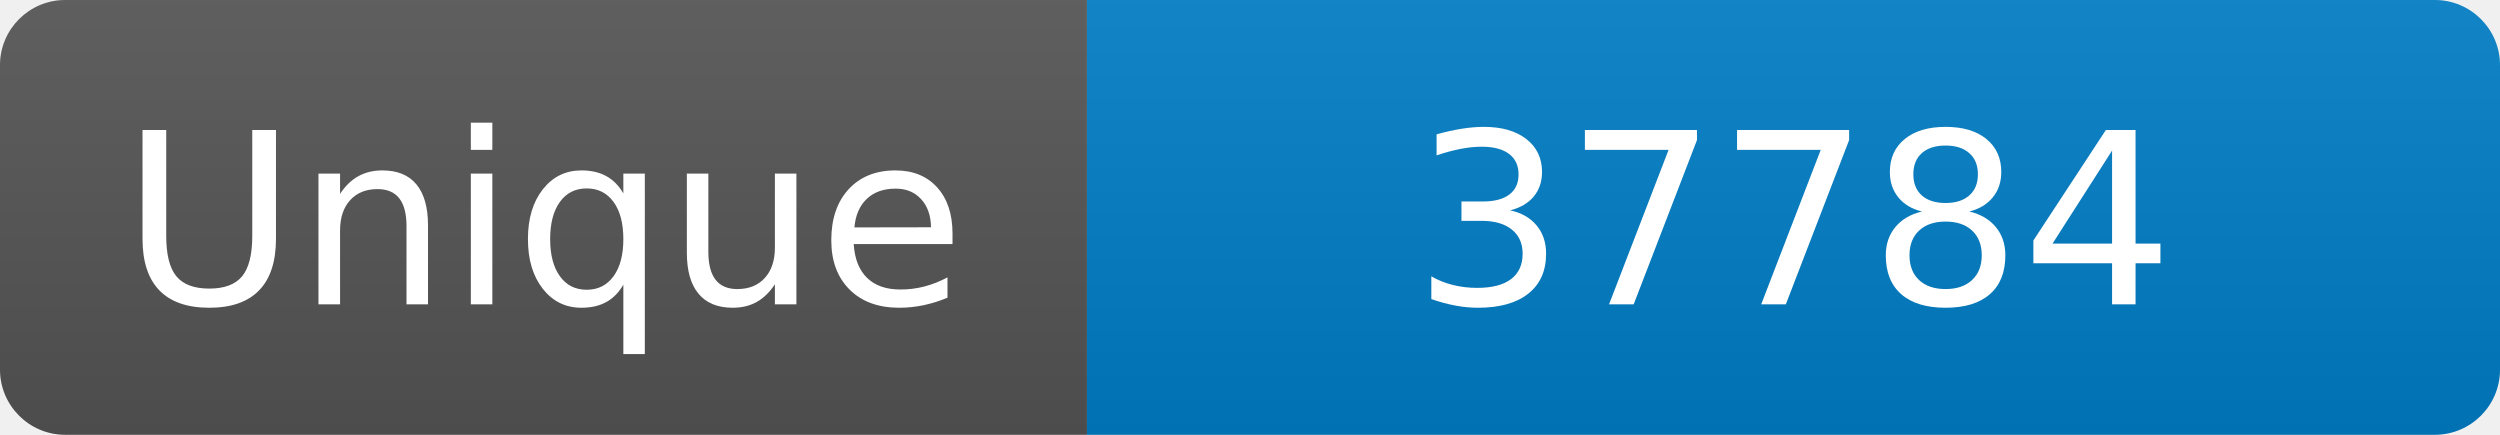
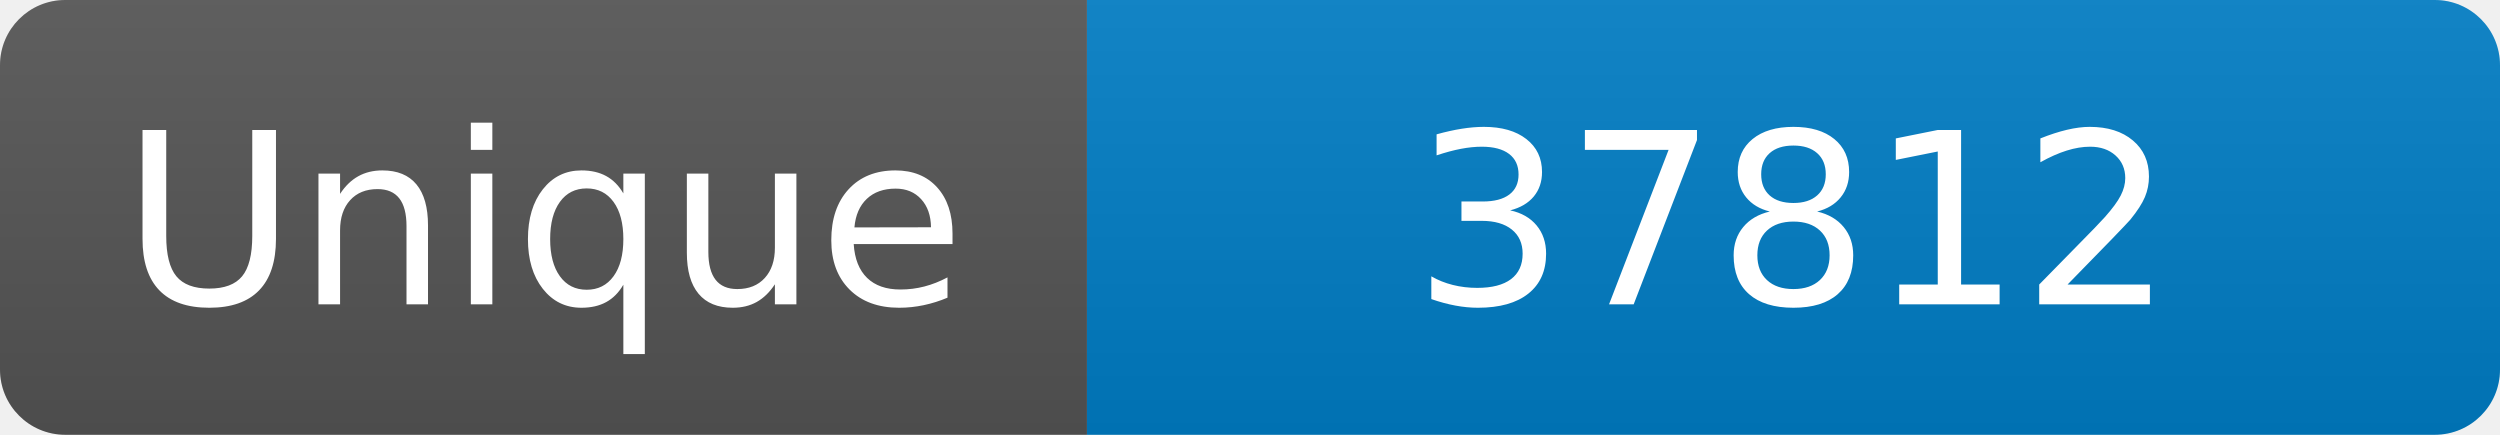
<svg xmlns="http://www.w3.org/2000/svg" width="115" height="20" role="img" aria-label="Maintained?: yes">
  <linearGradient id="s" x2="0" y2="100%">
    <stop offset="0" stop-color="#bbb" stop-opacity=".1" />
    <stop offset="1" stop-opacity=".1" />
  </linearGradient>
  <clipPath id="r">
    <rect width="115" height="20" rx="3" fill="#fff" />
  </clipPath>
  <g clip-path="url(#r)">
    <rect width="50" height="20" fill="#555" />
    <rect x="50" width="160" height="20" fill="#007ec6" />
    <rect width="115" height="20" fill="url(#s)" />
  </g>
  <g fill="#fff" text-anchor="middle" font-family="Verdana,Geneva,DejaVu Sans,sans-serif" font-size="110">
    <text x="250" y="140" transform="scale(.1)" fill="#fff">Unique</text>
-     <text x="825" y="140" transform="scale(.1)" fill="#fff">37784</text>
+     <text x="825" y="140" transform="scale(.1)" fill="#fff">37812</text>
  </g>
</svg>
